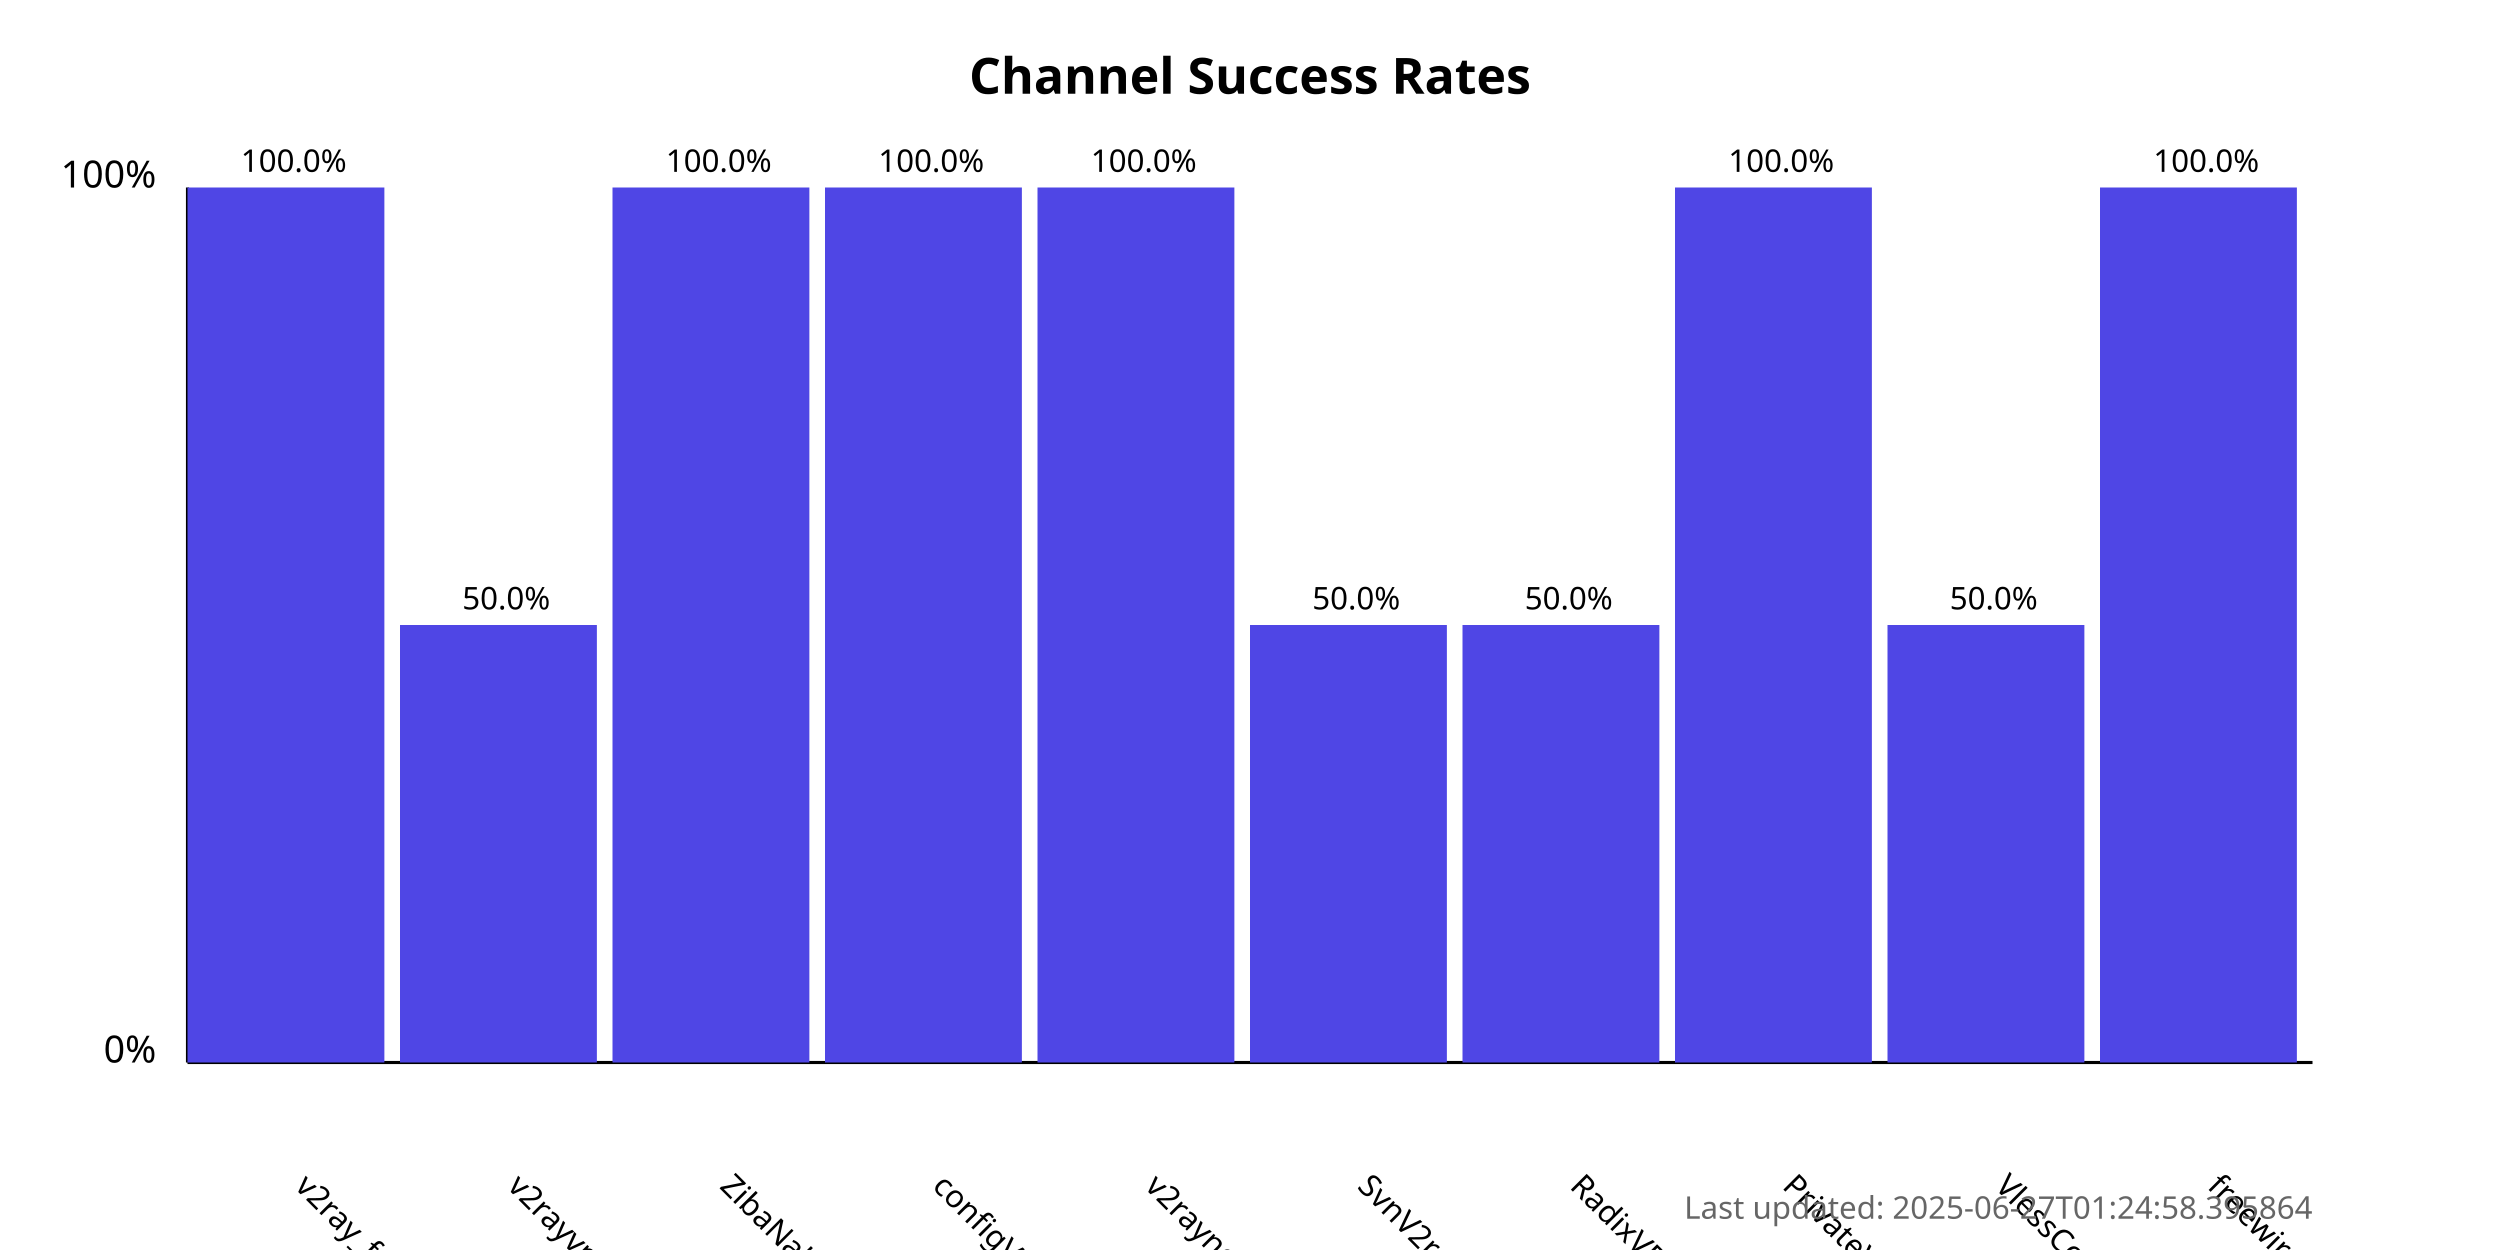
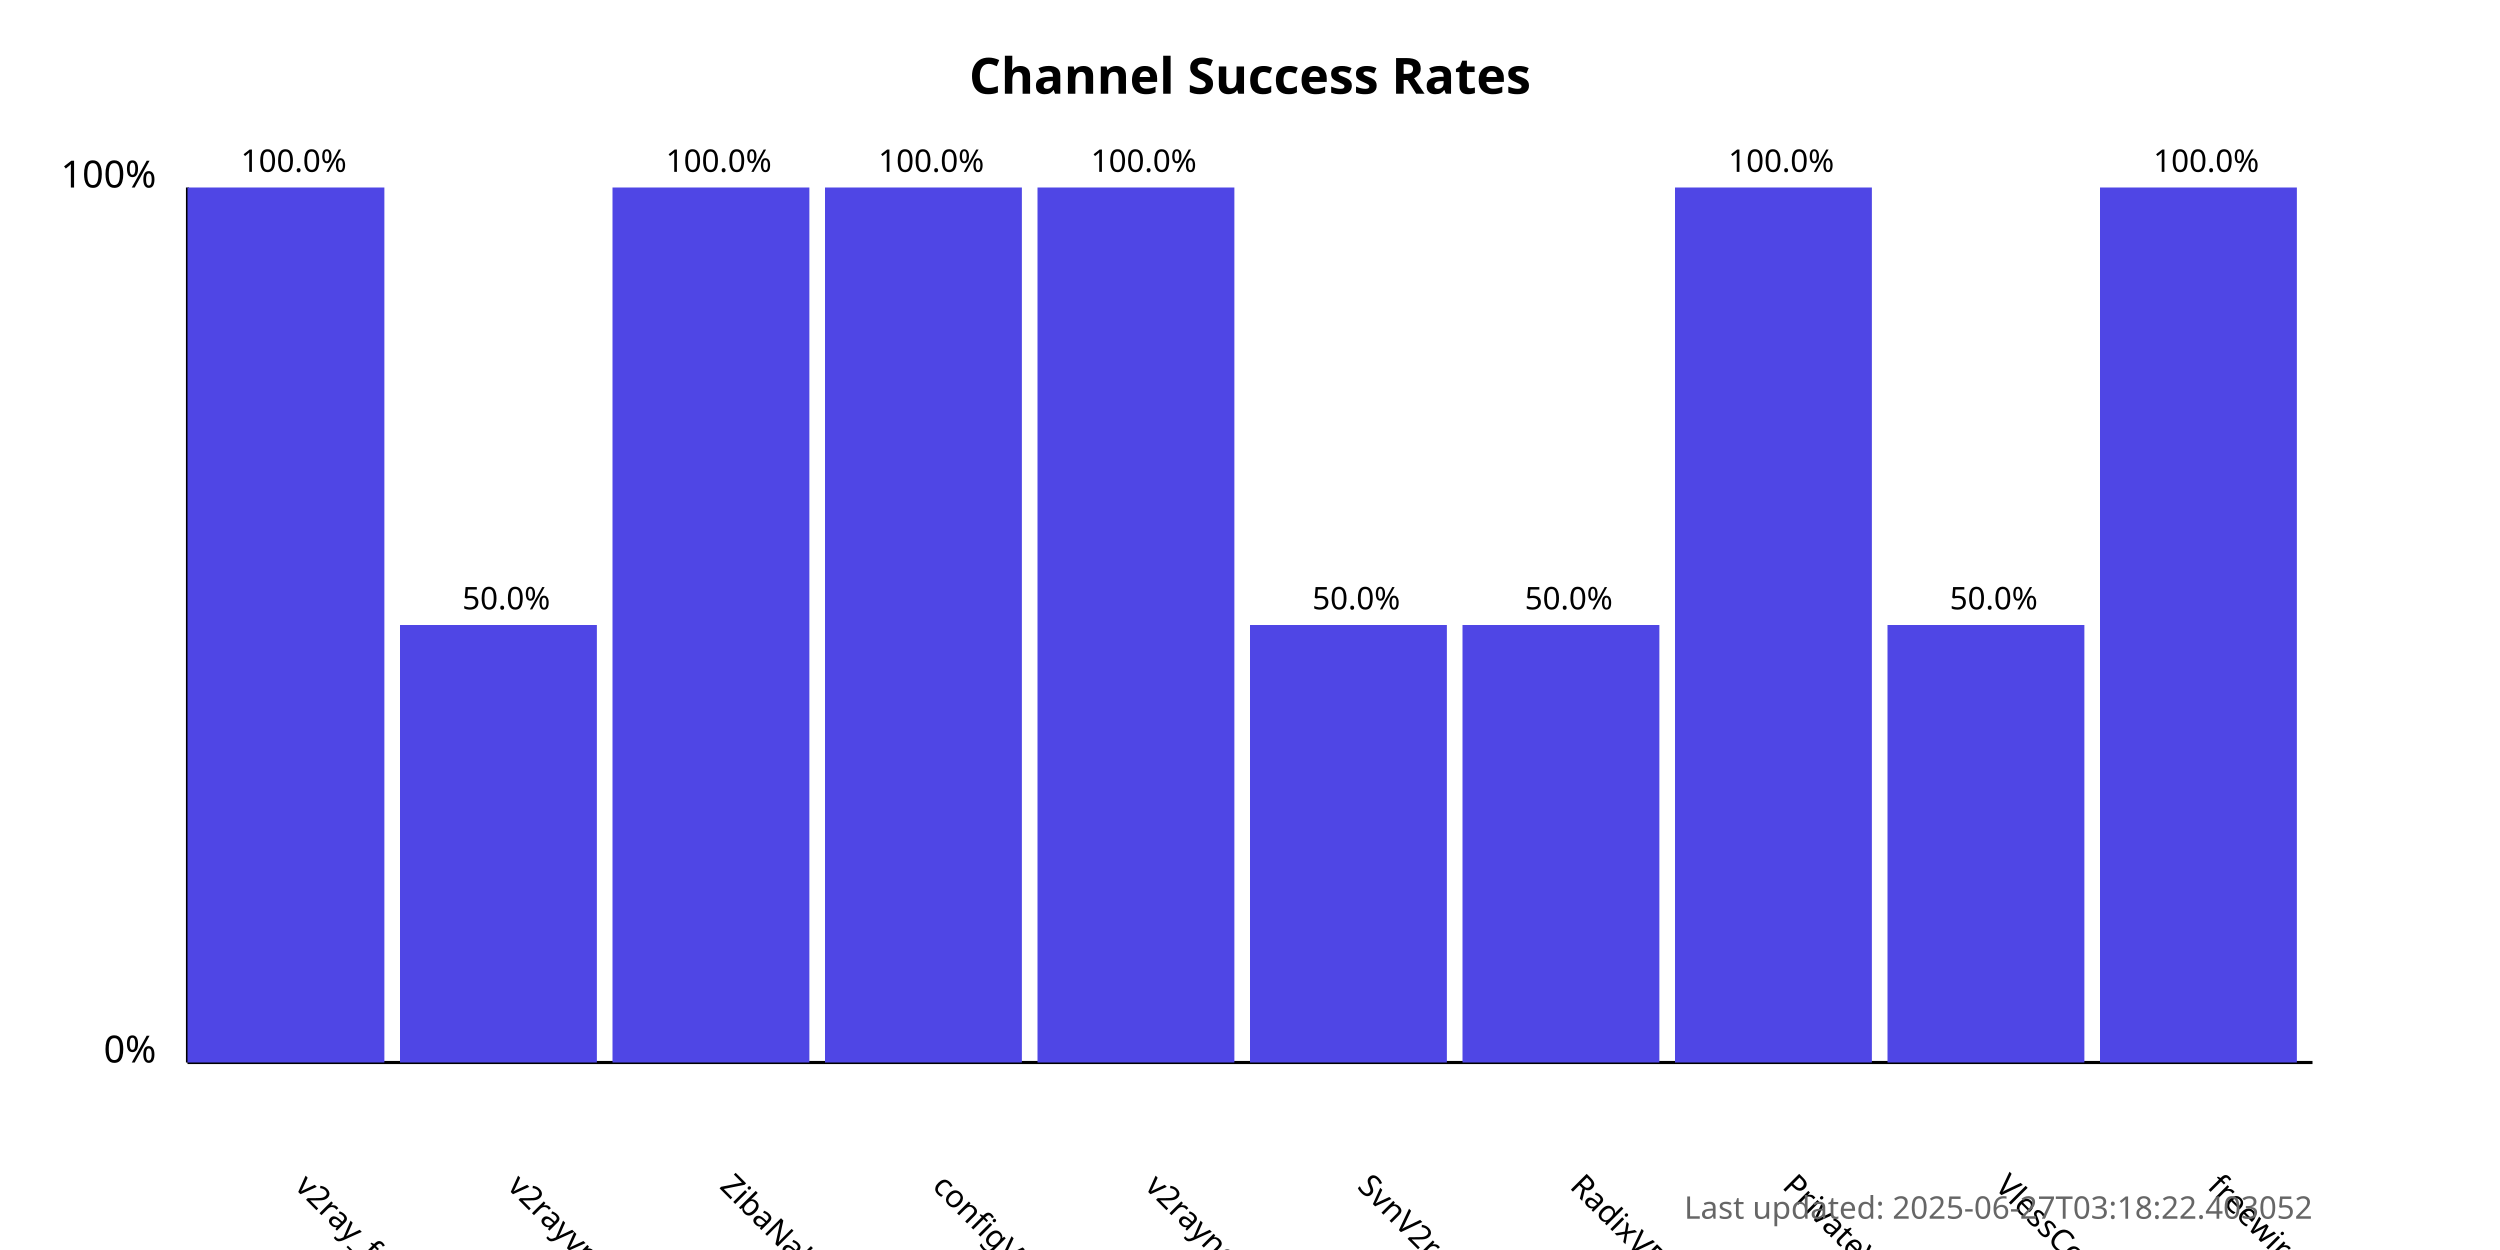
<svg xmlns="http://www.w3.org/2000/svg" width="800" height="400">
  <style>
            .chart-title { font: bold 16px sans-serif; }
            .axis-label { font: 12px sans-serif; }
            .tick-label { font: 10px sans-serif; }
            .bar { fill: #4f46e5; }
            .bar:hover { fill: #6366f1; }
            .timestamp { font: 10px sans-serif; fill: #666; }
        </style>
  <text x="400.0" y="30" text-anchor="middle" class="chart-title">
            Channel Success Rates
        </text>
  <line x1="60" y1="340" x2="60" y2="60" stroke="black" stroke-width="1" />
  <line x1="60" y1="340" x2="740" y2="340" stroke="black" stroke-width="1" />
  <text x="50" y="340" text-anchor="end" class="axis-label">0%</text>
  <text x="50" y="60" text-anchor="end" class="axis-label">100%</text>
  <g>
    <rect x="60" y="60.0" width="63.0" height="280.0" class="bar" />
    <text x="94.0" y="380" transform="rotate(45, 94.0, 380)" text-anchor="start" class="tick-label">
                v2ray_free_conf
            </text>
    <text x="94.0" y="55.0" text-anchor="middle" class="tick-label">
                100.0%
            </text>
  </g>
  <g>
    <rect x="128.0" y="200.0" width="63.0" height="140.0" class="bar" />
    <text x="162.0" y="380" transform="rotate(45, 162.0, 380)" text-anchor="start" class="tick-label">
                v2rayvpno
            </text>
    <text x="162.0" y="195.0" text-anchor="middle" class="tick-label">
                50.0%
            </text>
  </g>
  <g>
    <rect x="196.0" y="60.0" width="63.0" height="280.0" class="bar" />
    <text x="230.0" y="380" transform="rotate(45, 230.0, 380)" text-anchor="start" class="tick-label">
                ZibaNabz
            </text>
    <text x="230.0" y="55.0" text-anchor="middle" class="tick-label">
                100.0%
            </text>
  </g>
  <g>
    <rect x="264.0" y="60.0" width="63.0" height="280.0" class="bar" />
    <text x="298.0" y="380" transform="rotate(45, 298.0, 380)" text-anchor="start" class="tick-label">
                configV2rayForFree
            </text>
    <text x="298.0" y="55.0" text-anchor="middle" class="tick-label">
                100.0%
            </text>
  </g>
  <g>
    <rect x="332.0" y="60.0" width="63.0" height="280.0" class="bar" />
    <text x="366.0" y="380" transform="rotate(45, 366.0, 380)" text-anchor="start" class="tick-label">
                v2rayngvpn
            </text>
    <text x="366.0" y="55.0" text-anchor="middle" class="tick-label">
                100.0%
            </text>
  </g>
  <g>
    <rect x="400.0" y="200.0" width="63.0" height="140.0" class="bar" />
    <text x="434.0" y="380" transform="rotate(45, 434.0, 380)" text-anchor="start" class="tick-label">
                SvnV2ray
            </text>
    <text x="434.0" y="195.0" text-anchor="middle" class="tick-label">
                50.0%
            </text>
  </g>
  <g>
    <rect x="468.0" y="200.0" width="63.0" height="140.0" class="bar" />
    <text x="502.0" y="380" transform="rotate(45, 502.0, 380)" text-anchor="start" class="tick-label">
                RadixVPN
            </text>
    <text x="502.0" y="195.0" text-anchor="middle" class="tick-label">
                50.0%
            </text>
  </g>
  <g>
    <rect x="536.0" y="60.0" width="63.0" height="280.0" class="bar" />
    <text x="570.0" y="380" transform="rotate(45, 570.0, 380)" text-anchor="start" class="tick-label">
                PrivateVPNs
            </text>
    <text x="570.0" y="55.0" text-anchor="middle" class="tick-label">
                100.0%
            </text>
  </g>
  <g>
    <rect x="604.0" y="200.0" width="63.0" height="140.0" class="bar" />
    <text x="638.0" y="380" transform="rotate(45, 638.0, 380)" text-anchor="start" class="tick-label">
                VlessConfig
            </text>
    <text x="638.0" y="195.0" text-anchor="middle" class="tick-label">
                50.0%
            </text>
  </g>
  <g>
    <rect x="672.0" y="60.0" width="63.0" height="280.0" class="bar" />
    <text x="706.0" y="380" transform="rotate(45, 706.0, 380)" text-anchor="start" class="tick-label">
                freewireguard
            </text>
    <text x="706.0" y="55.0" text-anchor="middle" class="tick-label">
                100.0%
            </text>
  </g>
  <text x="740" y="390" text-anchor="end" class="timestamp">
-             Last updated: 2025-06-27T01:24:58.395864
+             Last updated: 2025-06-27T03:18:22.403052
        </text>
</svg>
